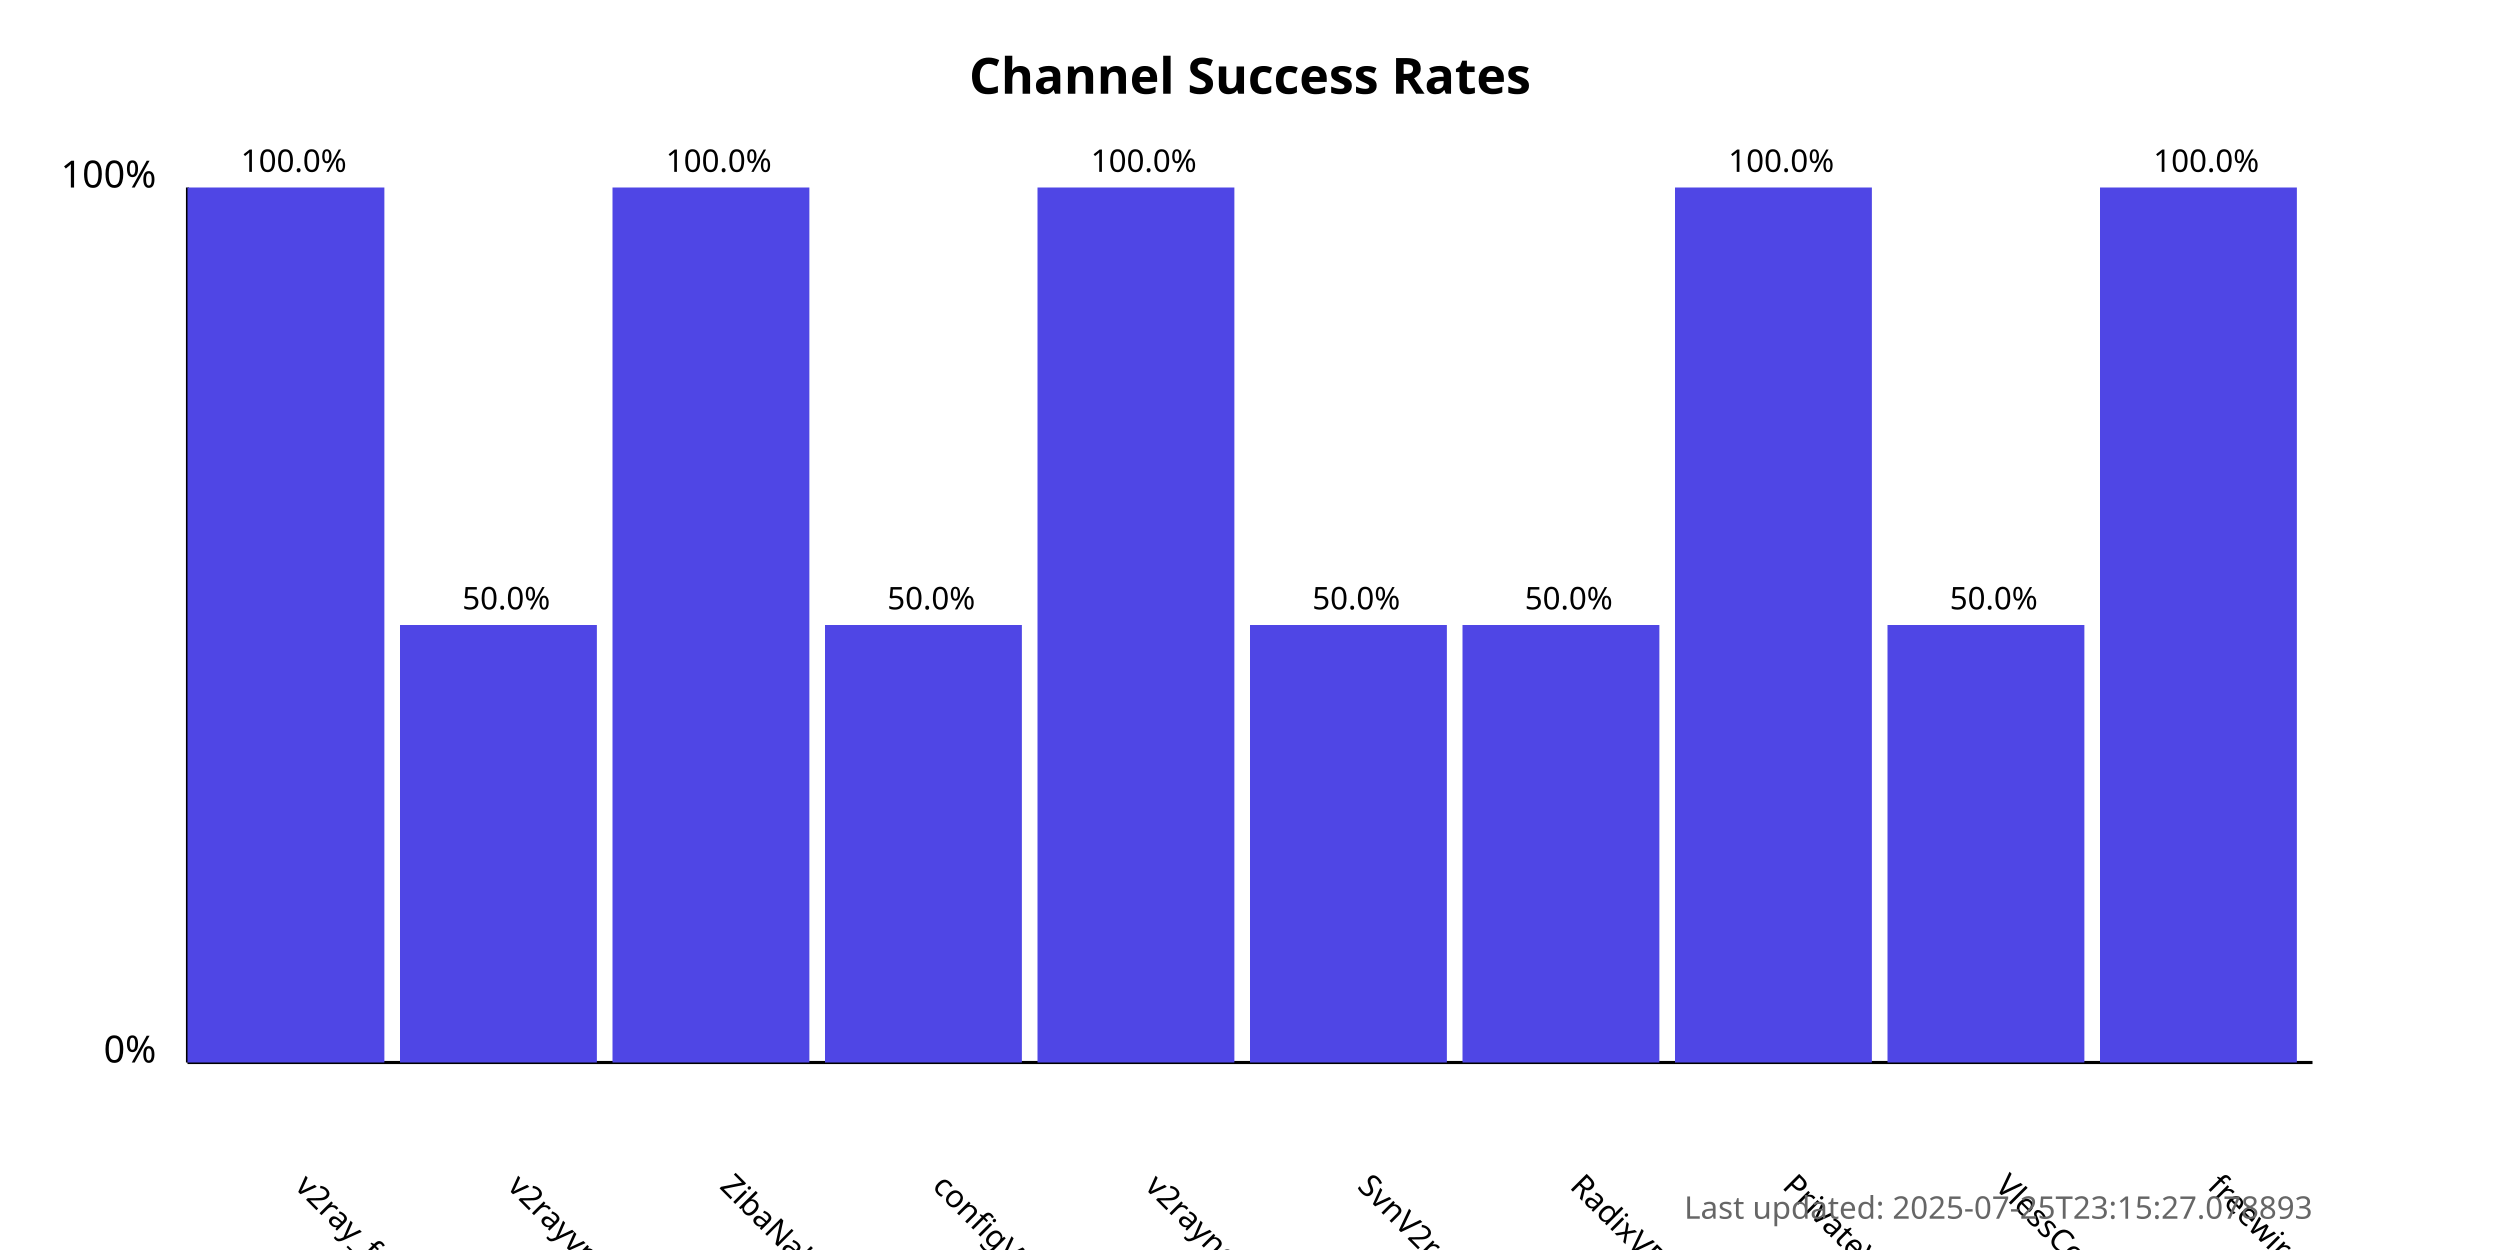
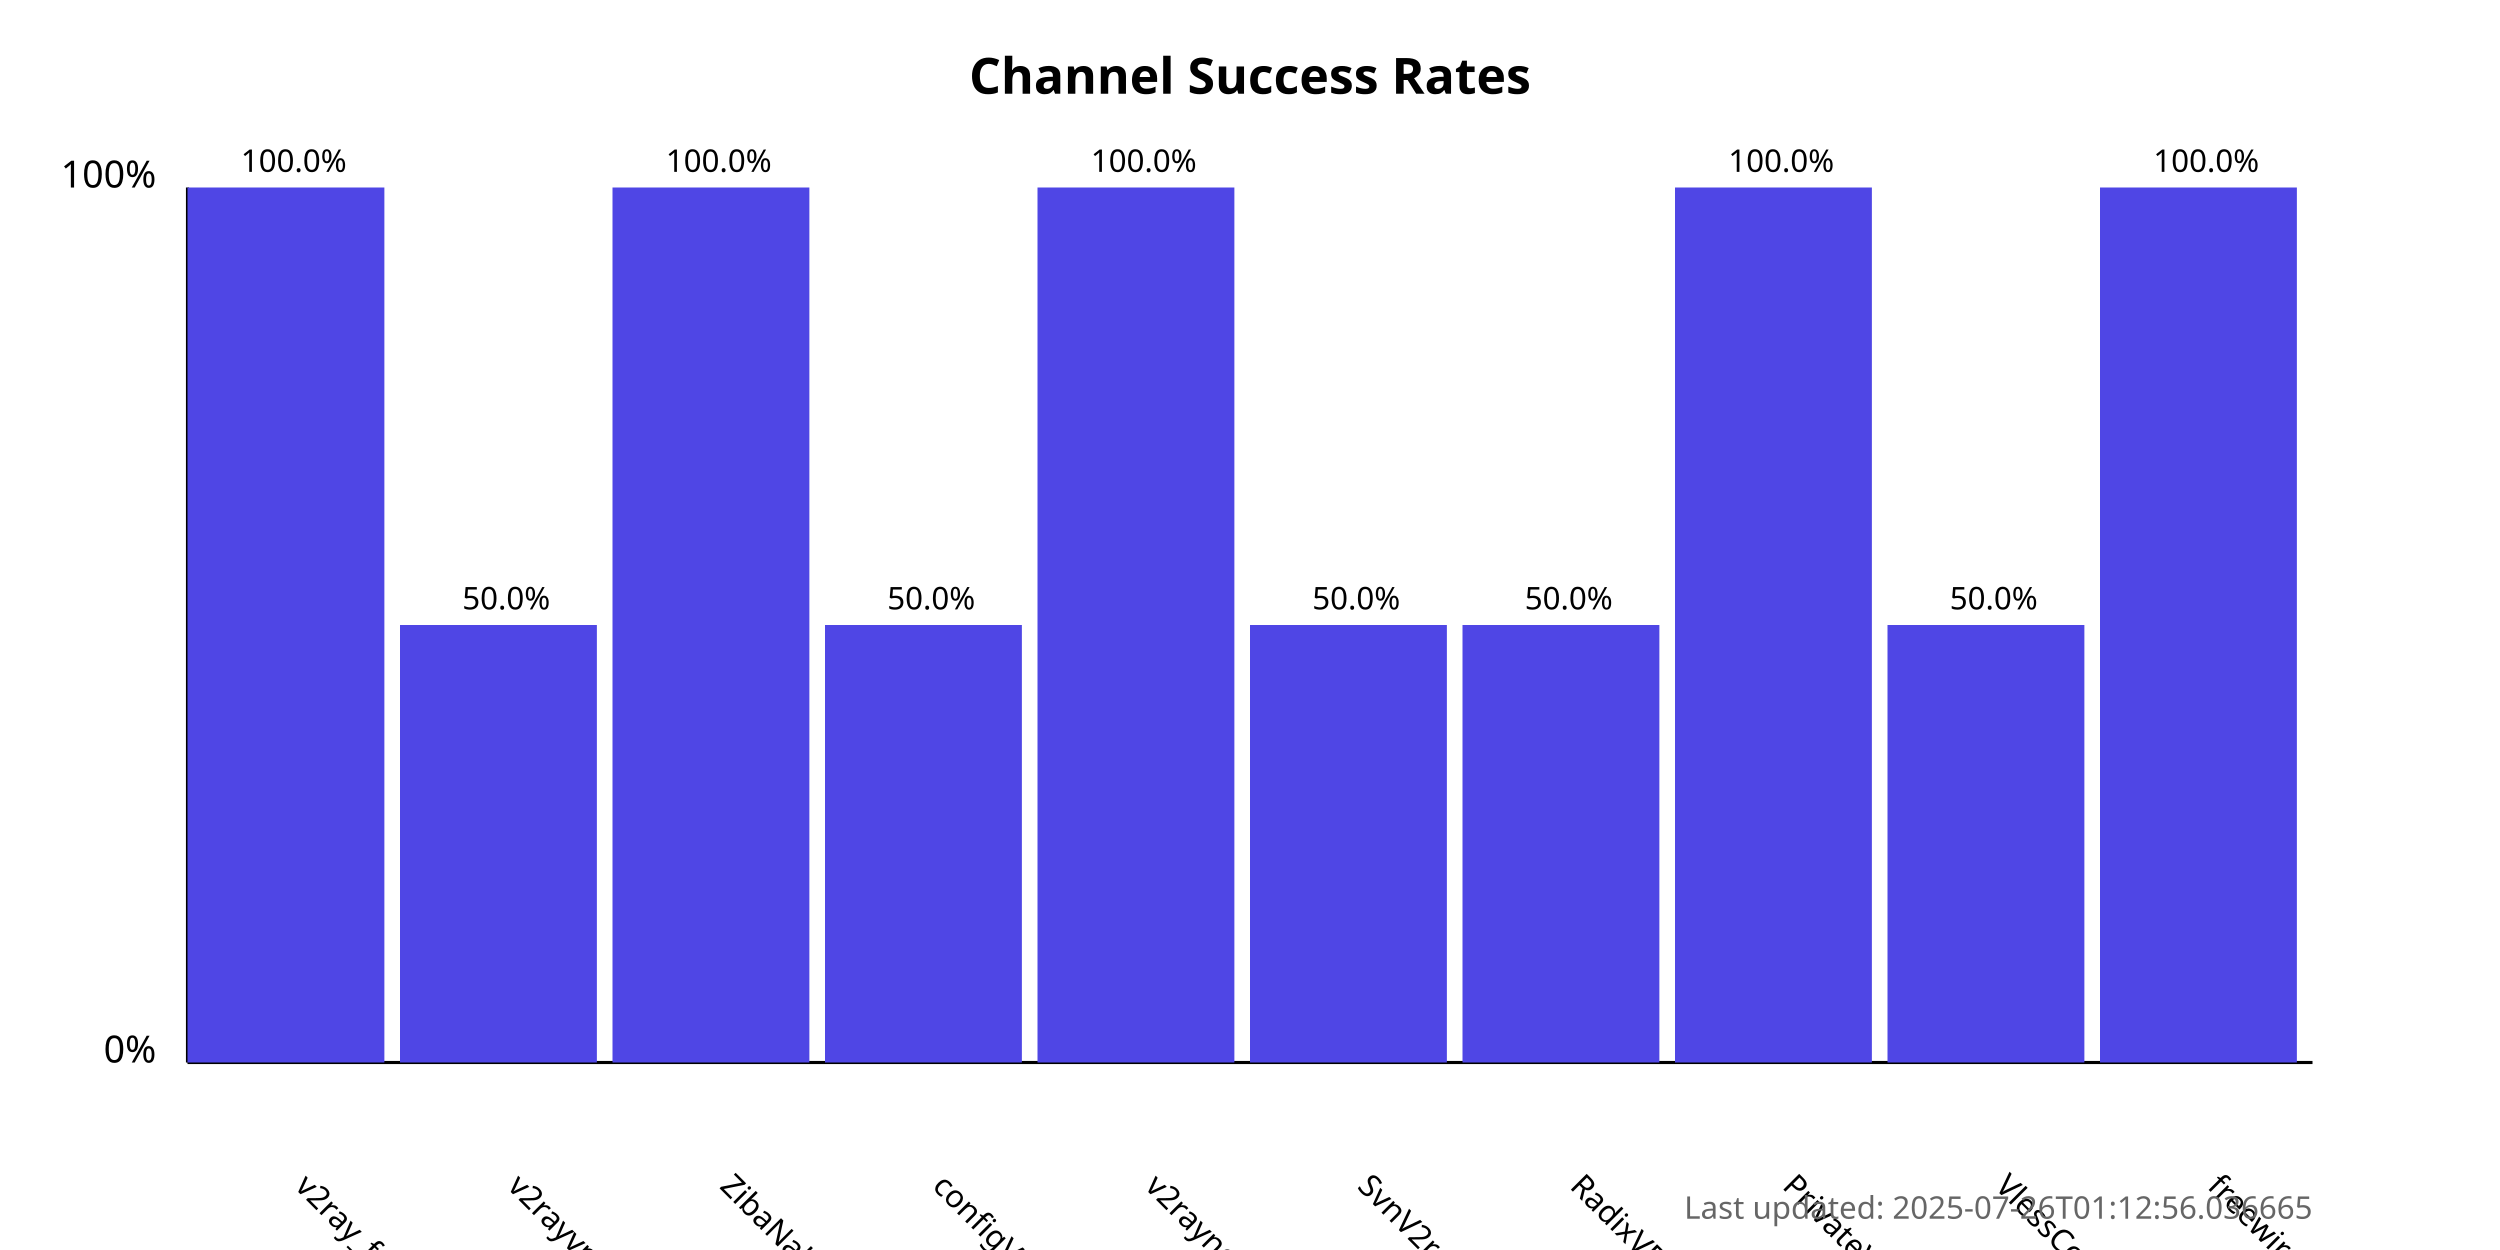
<svg xmlns="http://www.w3.org/2000/svg" width="800" height="400">
  <style>
            .chart-title { font: bold 16px sans-serif; }
            .axis-label { font: 12px sans-serif; }
            .tick-label { font: 10px sans-serif; }
            .bar { fill: #4f46e5; }
            .bar:hover { fill: #6366f1; }
            .timestamp { font: 10px sans-serif; fill: #666; }
        </style>
  <text x="400.0" y="30" text-anchor="middle" class="chart-title">
            Channel Success Rates
        </text>
  <line x1="60" y1="340" x2="60" y2="60" stroke="black" stroke-width="1" />
  <line x1="60" y1="340" x2="740" y2="340" stroke="black" stroke-width="1" />
  <text x="50" y="340" text-anchor="end" class="axis-label">0%</text>
  <text x="50" y="60" text-anchor="end" class="axis-label">100%</text>
  <g>
    <rect x="60" y="60.0" width="63.0" height="280.0" class="bar" />
    <text x="94.0" y="380" transform="rotate(45, 94.0, 380)" text-anchor="start" class="tick-label">
                v2ray_free_conf
            </text>
    <text x="94.0" y="55.0" text-anchor="middle" class="tick-label">
                100.0%
            </text>
  </g>
  <g>
    <rect x="128.0" y="200.0" width="63.0" height="140.0" class="bar" />
    <text x="162.0" y="380" transform="rotate(45, 162.0, 380)" text-anchor="start" class="tick-label">
                v2rayvpno
            </text>
    <text x="162.0" y="195.0" text-anchor="middle" class="tick-label">
                50.0%
            </text>
  </g>
  <g>
    <rect x="196.0" y="60.0" width="63.0" height="280.0" class="bar" />
    <text x="230.0" y="380" transform="rotate(45, 230.0, 380)" text-anchor="start" class="tick-label">
                ZibaNabz
            </text>
    <text x="230.0" y="55.0" text-anchor="middle" class="tick-label">
                100.0%
            </text>
  </g>
  <g>
    <rect x="264.0" y="200.0" width="63.0" height="140.0" class="bar" />
    <text x="298.0" y="380" transform="rotate(45, 298.0, 380)" text-anchor="start" class="tick-label">
                configV2rayForFree
            </text>
    <text x="298.0" y="195.0" text-anchor="middle" class="tick-label">
                50.0%
            </text>
  </g>
  <g>
    <rect x="332.0" y="60.0" width="63.0" height="280.0" class="bar" />
    <text x="366.0" y="380" transform="rotate(45, 366.0, 380)" text-anchor="start" class="tick-label">
                v2rayngvpn
            </text>
    <text x="366.0" y="55.0" text-anchor="middle" class="tick-label">
                100.0%
            </text>
  </g>
  <g>
    <rect x="400.0" y="200.0" width="63.0" height="140.0" class="bar" />
    <text x="434.0" y="380" transform="rotate(45, 434.0, 380)" text-anchor="start" class="tick-label">
                SvnV2ray
            </text>
    <text x="434.0" y="195.0" text-anchor="middle" class="tick-label">
                50.0%
            </text>
  </g>
  <g>
    <rect x="468.0" y="200.0" width="63.0" height="140.0" class="bar" />
    <text x="502.0" y="380" transform="rotate(45, 502.0, 380)" text-anchor="start" class="tick-label">
                RadixVPN
            </text>
    <text x="502.0" y="195.0" text-anchor="middle" class="tick-label">
                50.0%
            </text>
  </g>
  <g>
    <rect x="536.0" y="60.0" width="63.0" height="280.0" class="bar" />
    <text x="570.0" y="380" transform="rotate(45, 570.0, 380)" text-anchor="start" class="tick-label">
                PrivateVPNs
            </text>
    <text x="570.0" y="55.0" text-anchor="middle" class="tick-label">
                100.0%
            </text>
  </g>
  <g>
    <rect x="604.0" y="200.0" width="63.0" height="140.0" class="bar" />
    <text x="638.0" y="380" transform="rotate(45, 638.0, 380)" text-anchor="start" class="tick-label">
                VlessConfig
            </text>
    <text x="638.0" y="195.0" text-anchor="middle" class="tick-label">
                50.0%
            </text>
  </g>
  <g>
    <rect x="672.0" y="60.0" width="63.0" height="280.0" class="bar" />
    <text x="706.0" y="380" transform="rotate(45, 706.0, 380)" text-anchor="start" class="tick-label">
                freewireguard
            </text>
    <text x="706.0" y="55.0" text-anchor="middle" class="tick-label">
                100.0%
            </text>
  </g>
  <text x="740" y="390" text-anchor="end" class="timestamp">
-             Last updated: 2025-07-25T23:15:27.078893
+             Last updated: 2025-07-26T01:12:56.036665
        </text>
</svg>
